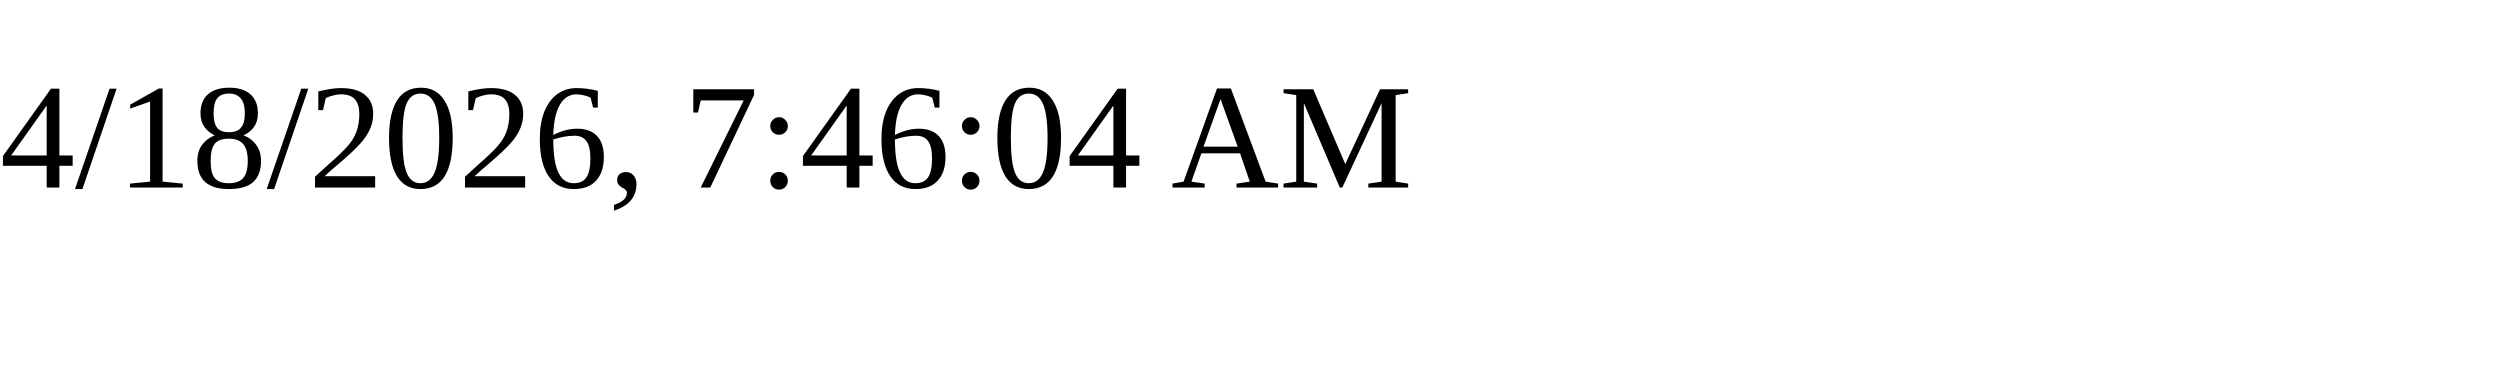
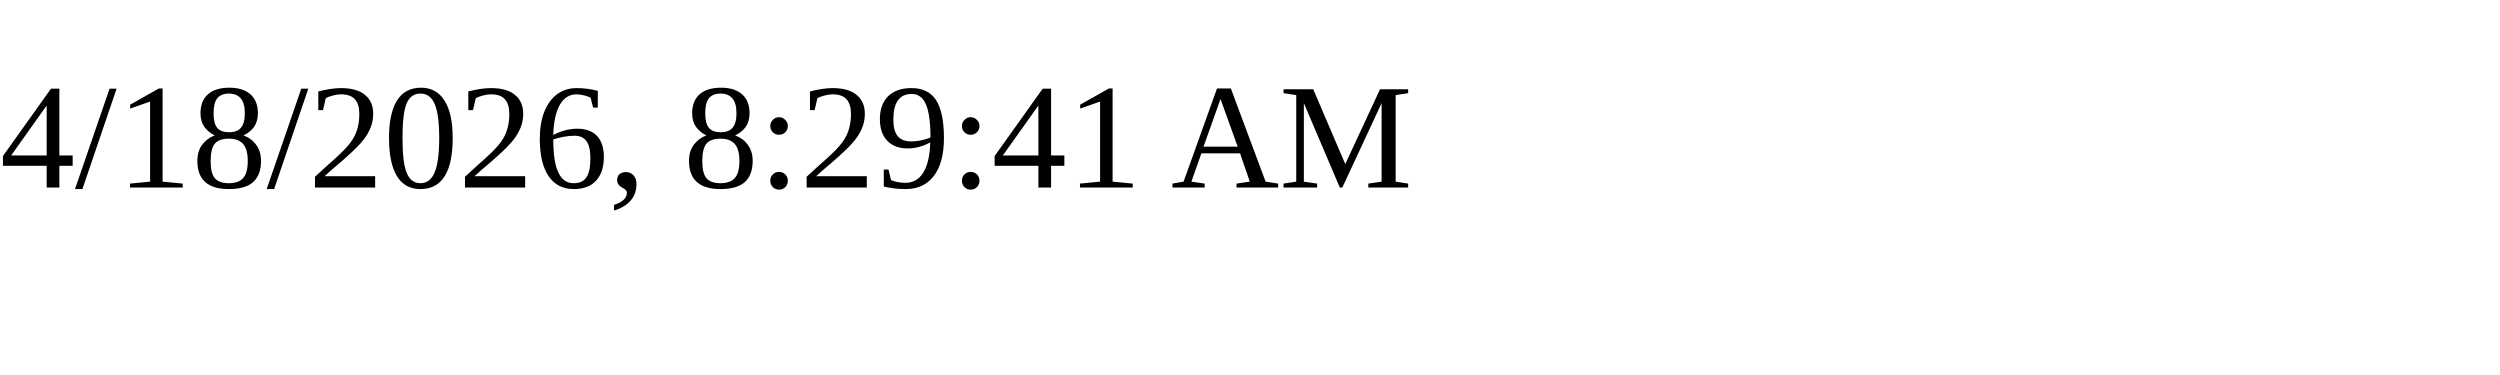
<svg xmlns="http://www.w3.org/2000/svg" height="30" width="200">
-   <text x="0" y="15">4/18/2026, 7:46:04 AM</text>
+   <text x="0" y="15">4/18/2026, 8:29:41 AM</text>
</svg>
